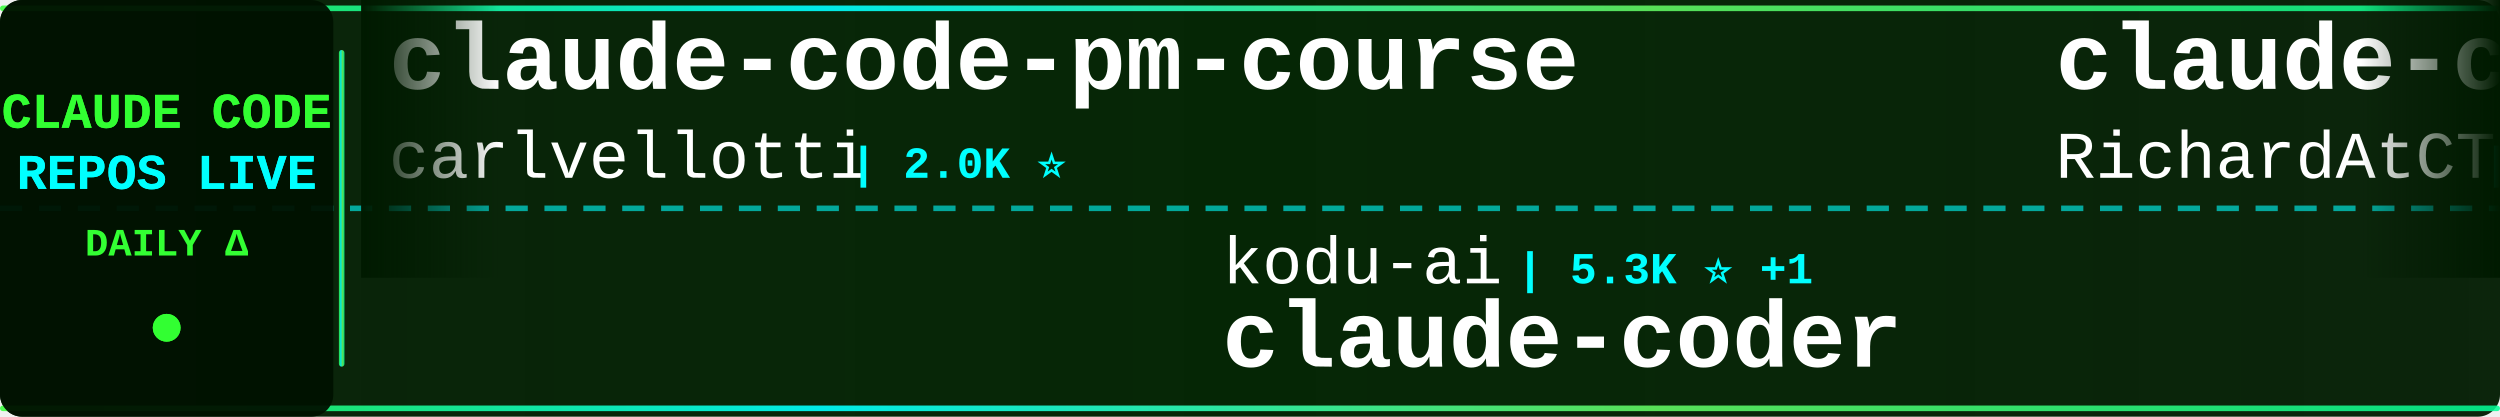
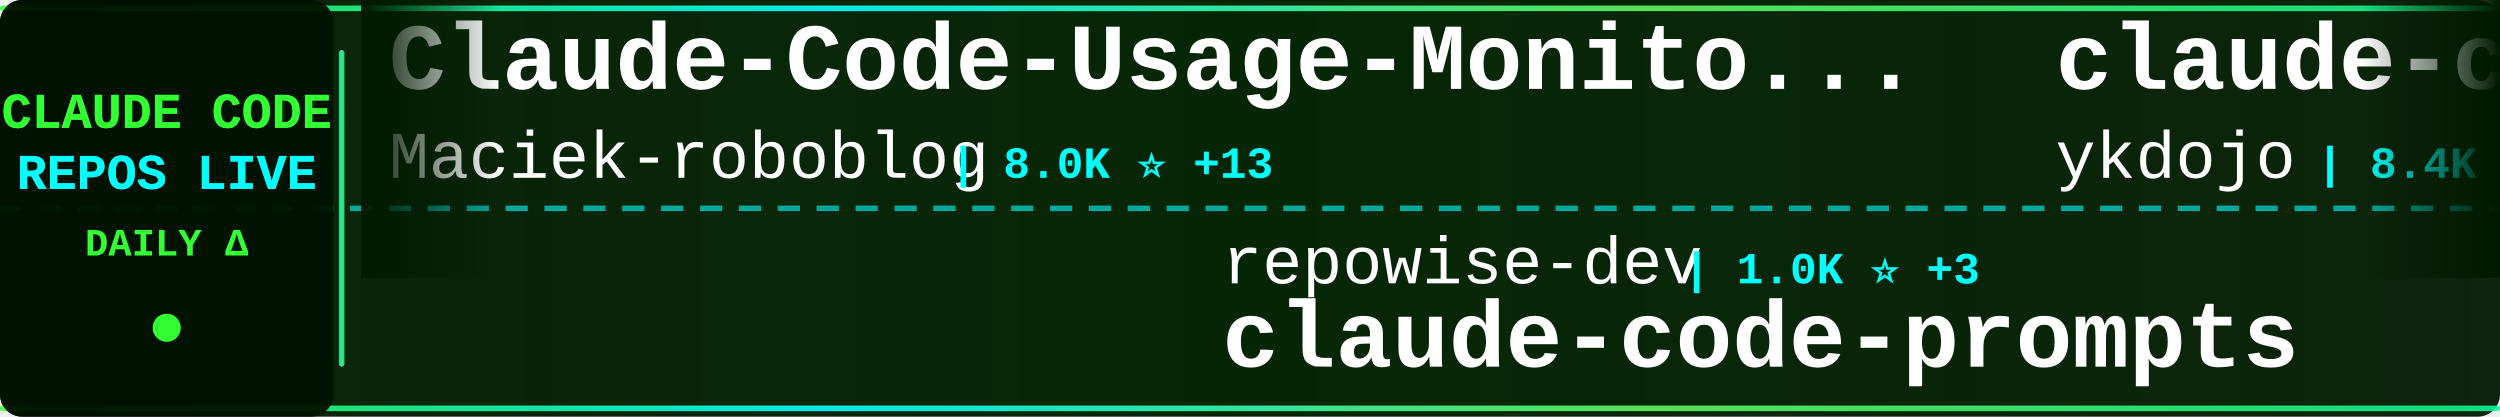
<svg xmlns="http://www.w3.org/2000/svg" width="900" height="150">
  <defs>
    <linearGradient id="tickerBg" x1="0%" y1="0%" x2="100%" y2="0%">
      <stop offset="0%" style="stop-color:#001a00;stop-opacity:0.95" />
      <stop offset="50%" style="stop-color:#002200;stop-opacity:0.98" />
      <stop offset="100%" style="stop-color:#001a00;stop-opacity:0.95" />
    </linearGradient>
    <linearGradient id="borderGrad" x1="0%" y1="0%" x2="100%" y2="0%">
      <stop offset="0%" style="stop-color:#33ff33;stop-opacity:0.85">
        <animate attributeName="stop-opacity" values="0.85;1;0.85" dur="2s" repeatCount="indefinite" />
      </stop>
      <stop offset="33%" style="stop-color:#00ffff;stop-opacity:0.9">
        <animate attributeName="stop-opacity" values="0.9;1;0.9" dur="2.2s" repeatCount="indefinite" />
      </stop>
      <stop offset="66%" style="stop-color:#66ff66;stop-opacity:0.85">
        <animate attributeName="stop-opacity" values="0.85;1;0.85" dur="1.8s" repeatCount="indefinite" />
      </stop>
      <stop offset="100%" style="stop-color:#00ff99;stop-opacity:0.85">
        <animate attributeName="stop-opacity" values="0.85;1;0.85" dur="2s" repeatCount="indefinite" />
      </stop>
    </linearGradient>
    <filter id="textGlow">
      <feGaussianBlur stdDeviation="0.1" result="coloredBlur" />
      <feMerge>
        <feMergeNode in="coloredBlur" />
        <feMergeNode in="SourceGraphic" />
      </feMerge>
    </filter>
    <filter id="metricGlow">
      <feGaussianBlur stdDeviation="0.2" result="coloredBlur" />
      <feMerge>
        <feMergeNode in="coloredBlur" />
        <feMergeNode in="SourceGraphic" />
      </feMerge>
    </filter>
    <linearGradient id="leftFade" x1="0%" y1="0%" x2="100%" y2="0%">
      <stop offset="0%" style="stop-color:#001a00;stop-opacity:1" />
      <stop offset="100%" style="stop-color:#001a00;stop-opacity:0" />
    </linearGradient>
    <linearGradient id="rightFade" x1="0%" y1="0%" x2="100%" y2="0%">
      <stop offset="0%" style="stop-color:#001a00;stop-opacity:0" />
      <stop offset="100%" style="stop-color:#001a00;stop-opacity:1" />
    </linearGradient>
  </defs>
  <rect width="900" height="150" fill="url(#tickerBg)" rx="8" />
  <rect x="0" y="2" width="900" height="2" fill="url(#borderGrad)" rx="1" />
  <rect x="0" y="146" width="900" height="2" fill="url(#borderGrad)" rx="1" />
  <line x1="0" y1="75" x2="900" y2="75" stroke="#00ffff" stroke-width="2" stroke-dasharray="8 6" opacity="0.6" />
  <rect x="0" y="0" width="120" height="150" fill="#001100" opacity="0.95" rx="8" />
  <text x="60" y="46" font-family="'Courier New', monospace" font-size="18" font-weight="bold" fill="#33ff33" text-anchor="middle" filter="url(#textGlow)">
    CLAUDE CODE
  </text>
  <text x="60" y="68" font-family="'Courier New', monospace" font-size="18" font-weight="bold" fill="#00ffff" text-anchor="middle" filter="url(#textGlow)">
    REPOS LIVE
  </text>
  <text x="60" y="92" font-family="'Courier New', monospace" font-size="14" font-weight="bold" fill="#33ff33" text-anchor="middle">
    DAILY Δ
  </text>
  <circle cx="60" cy="118" r="5" fill="#33ff33" filter="url(#metricGlow)">
    <animate attributeName="r" values="4;6;4" dur="1.5s" repeatCount="indefinite" />
    <animate attributeName="opacity" values="0.6;1;0.6" dur="1.5s" repeatCount="indefinite" />
  </circle>
  <rect x="122" y="18" width="2" height="114" fill="url(#borderGrad)" rx="1" />
  <clipPath id="tickerClip">
    <rect x="130" y="0" width="770" height="150" />
  </clipPath>
  <g clip-path="url(#tickerClip)">
    <g id="tickerItems">
      <animateTransform attributeName="transform" attributeType="XML" type="translate" from="0 0" to="-3000 0" dur="54s" repeatCount="indefinite" />
      <g transform="translate(0, 0)">
-         <text x="140" y="32" font-family="'Courier New', monospace" font-size="34" font-weight="bold" fill="#ffffff">claude-code-pm-course</text>
-         <text x="140" y="64" font-family="'Courier New', monospace" font-size="24" font-weight="normal" fill="#ffffff" opacity="1.0">carlvellotti</text>
-         <text x="306" y="64" font-family="'Courier New', monospace" font-size="16" font-weight="bold" fill="#00ffff"> | 2.0K ⭐</text>
+         <text x="140" y="32" font-family="'Courier New', monospace" font-size="34" font-weight="bold" fill="#ffffff">Claude-Code-Usage-Monito...</text>
+         <text x="140" y="64" font-family="'Courier New', monospace" font-size="24" font-weight="normal" fill="#ffffff" opacity="1.0">Maciek-roboblog</text>
+         <text x="342" y="64" font-family="'Courier New', monospace" font-size="16" font-weight="bold" fill="#00ffff"> | 8.0K ⭐ +13</text>
      </g>
      <g transform="translate(300, 0)">
-         <text x="140" y="102" font-family="'Courier New', monospace" font-size="24" font-weight="normal" fill="#ffffff" opacity="1.0">kodu-ai</text>
-         <text x="246" y="102" font-family="'Courier New', monospace" font-size="16" font-weight="bold" fill="#00ffff"> | 5.3K ⭐ +1</text>
-         <text x="140" y="132" font-family="'Courier New', monospace" font-size="34" font-weight="bold" fill="#ffffff">claude-coder</text>
+         <text x="140" y="102" font-family="'Courier New', monospace" font-size="24" font-weight="normal" fill="#ffffff" opacity="1.0">repowise-dev</text>
+         <text x="306" y="102" font-family="'Courier New', monospace" font-size="16" font-weight="bold" fill="#00ffff"> | 1.0K ⭐ +3</text>
+         <text x="140" y="132" font-family="'Courier New', monospace" font-size="34" font-weight="bold" fill="#ffffff">claude-code-prompts</text>
      </g>
      <g transform="translate(600, 0)">
-         <text x="140" y="32" font-family="'Courier New', monospace" font-size="34" font-weight="bold" fill="#ffffff">claude-code-telegram</text>
-         <text x="140" y="64" font-family="'Courier New', monospace" font-size="24" font-weight="normal" fill="#ffffff" opacity="1.0">RichardAtCT</text>
-         <text x="294" y="64" font-family="'Courier New', monospace" font-size="16" font-weight="bold" fill="#00ffff"> | 2.6K ⭐ +6</text>
+         <text x="140" y="32" font-family="'Courier New', monospace" font-size="34" font-weight="bold" fill="#ffffff">claude-code-tips</text>
+         <text x="140" y="64" font-family="'Courier New', monospace" font-size="24" font-weight="normal" fill="#ffffff" opacity="1.0">ykdojo</text>
+         <text x="234" y="64" font-family="'Courier New', monospace" font-size="16" font-weight="bold" fill="#00ffff"> | 8.4K ⭐ +19</text>
      </g>
      <g transform="translate(900, 0)">
-         <text x="140" y="102" font-family="'Courier New', monospace" font-size="24" font-weight="normal" fill="#ffffff" opacity="1.0">OneRedOak</text>
-         <text x="270" y="102" font-family="'Courier New', monospace" font-size="16" font-weight="bold" fill="#00ffff"> | 3.8K ⭐ +1</text>
-         <text x="140" y="132" font-family="'Courier New', monospace" font-size="34" font-weight="bold" fill="#ffffff">claude-code-workflows</text>
+         <text x="140" y="102" font-family="'Courier New', monospace" font-size="24" font-weight="normal" fill="#ffffff" opacity="1.0">catlog22</text>
+         <text x="258" y="102" font-family="'Courier New', monospace" font-size="16" font-weight="bold" fill="#00ffff"> | 2.0K ⭐ +2</text>
+         <text x="140" y="132" font-family="'Courier New', monospace" font-size="34" font-weight="bold" fill="#ffffff">Claude-Code-Workflow</text>
      </g>
      <g transform="translate(1200, 0)">
-         <text x="140" y="32" font-family="'Courier New', monospace" font-size="34" font-weight="bold" fill="#ffffff">Claude-code</text>
-         <text x="140" y="64" font-family="'Courier New', monospace" font-size="24" font-weight="normal" fill="#ffffff" opacity="1.0">fazxes</text>
-         <text x="234" y="64" font-family="'Courier New', monospace" font-size="16" font-weight="bold" fill="#00ffff"> | 216 ⭐</text>
+         <text x="140" y="32" font-family="'Courier New', monospace" font-size="34" font-weight="bold" fill="#ffffff">awesome-claude-code-tool...</text>
+         <text x="140" y="64" font-family="'Courier New', monospace" font-size="24" font-weight="normal" fill="#ffffff" opacity="1.0">rohitg00</text>
+         <text x="258" y="64" font-family="'Courier New', monospace" font-size="16" font-weight="bold" fill="#00ffff"> | 1.7K ⭐ +11</text>
      </g>
      <g transform="translate(1500, 0)">
-         <text x="140" y="102" font-family="'Courier New', monospace" font-size="24" font-weight="normal" fill="#ffffff" opacity="1.0">disler</text>
-         <text x="234" y="102" font-family="'Courier New', monospace" font-size="16" font-weight="bold" fill="#00ffff"> | 3.7K ⭐ +4</text>
-         <text x="140" y="132" font-family="'Courier New', monospace" font-size="34" font-weight="bold" fill="#ffffff">claude-code-hooks-master...</text>
+         <text x="140" y="102" font-family="'Courier New', monospace" font-size="24" font-weight="normal" fill="#ffffff" opacity="1.0">anthropics</text>
+         <text x="282" y="102" font-family="'Courier New', monospace" font-size="16" font-weight="bold" fill="#00ffff"> | 4.7K ⭐ +13</text>
+         <text x="140" y="132" font-family="'Courier New', monospace" font-size="34" font-weight="bold" fill="#ffffff">claude-code-security-rev...</text>
      </g>
      <g transform="translate(1800, 0)">
-         <text x="140" y="32" font-family="'Courier New', monospace" font-size="34" font-weight="bold" fill="#ffffff">ClaudeCodeAgents</text>
-         <text x="140" y="64" font-family="'Courier New', monospace" font-size="24" font-weight="normal" fill="#ffffff" opacity="1.0">darcyegb</text>
-         <text x="258" y="64" font-family="'Courier New', monospace" font-size="16" font-weight="bold" fill="#00ffff"> | 700 ⭐</text>
+         <text x="140" y="32" font-family="'Courier New', monospace" font-size="34" font-weight="bold" fill="#ffffff">claude-code-source-code</text>
+         <text x="140" y="64" font-family="'Courier New', monospace" font-size="24" font-weight="normal" fill="#ffffff" opacity="1.0">777genius</text>
+         <text x="270" y="64" font-family="'Courier New', monospace" font-size="16" font-weight="bold" fill="#00ffff"> | 913 ⭐</text>
      </g>
      <g transform="translate(2100, 0)">
-         <text x="140" y="102" font-family="'Courier New', monospace" font-size="24" font-weight="normal" fill="#ffffff" opacity="1.0">Onewon</text>
-         <text x="234" y="102" font-family="'Courier New', monospace" font-size="16" font-weight="bold" fill="#00ffff"> | 180 ⭐</text>
-         <text x="140" y="132" font-family="'Courier New', monospace" font-size="34" font-weight="bold" fill="#ffffff">claude-code</text>
+         <text x="140" y="102" font-family="'Courier New', monospace" font-size="24" font-weight="normal" fill="#ffffff" opacity="1.0">anthropics</text>
+         <text x="282" y="102" font-family="'Courier New', monospace" font-size="16" font-weight="bold" fill="#00ffff"> | 842 ⭐ +1</text>
+         <text x="140" y="132" font-family="'Courier New', monospace" font-size="34" font-weight="bold" fill="#ffffff">claude-code-base-action</text>
      </g>
      <g transform="translate(2400, 0)">
-         <text x="140" y="32" font-family="'Courier New', monospace" font-size="34" font-weight="bold" fill="#ffffff">antigravity-awesome-skil...</text>
-         <text x="140" y="64" font-family="'Courier New', monospace" font-size="24" font-weight="normal" fill="#ffffff" opacity="1.0">sickn33</text>
-         <text x="246" y="64" font-family="'Courier New', monospace" font-size="16" font-weight="bold" fill="#00ffff"> | 38.1K ⭐ +136</text>
+         <text x="140" y="32" font-family="'Courier New', monospace" font-size="34" font-weight="bold" fill="#ffffff">Claude-Code</text>
+         <text x="140" y="64" font-family="'Courier New', monospace" font-size="24" font-weight="normal" fill="#ffffff" opacity="1.0">KPR111</text>
+         <text x="234" y="64" font-family="'Courier New', monospace" font-size="16" font-weight="bold" fill="#00ffff"> | 17 ⭐</text>
      </g>
      <g transform="translate(2700, 0)">
-         <text x="140" y="102" font-family="'Courier New', monospace" font-size="24" font-weight="normal" fill="#ffffff" opacity="1.0">ykdojo</text>
-         <text x="234" y="102" font-family="'Courier New', monospace" font-size="16" font-weight="bold" fill="#00ffff"> | 8.4K ⭐ +14</text>
-         <text x="140" y="132" font-family="'Courier New', monospace" font-size="34" font-weight="bold" fill="#ffffff">claude-code-tips</text>
+         <text x="140" y="102" font-family="'Courier New', monospace" font-size="24" font-weight="normal" fill="#ffffff" opacity="1.0">shareAI-lab</text>
+         <text x="294" y="102" font-family="'Courier New', monospace" font-size="16" font-weight="bold" fill="#00ffff"> | 61.6K ⭐ +217</text>
+         <text x="140" y="132" font-family="'Courier New', monospace" font-size="34" font-weight="bold" fill="#ffffff">learn-claude-code</text>
      </g>
      <g transform="translate(3000, 0)">
-         <text x="140" y="32" font-family="'Courier New', monospace" font-size="34" font-weight="bold" fill="#ffffff">claude-code-pm-course</text>
-         <text x="140" y="64" font-family="'Courier New', monospace" font-size="24" font-weight="normal" fill="#ffffff" opacity="1.0">carlvellotti</text>
-         <text x="306" y="64" font-family="'Courier New', monospace" font-size="16" font-weight="bold" fill="#00ffff"> | 2.0K ⭐</text>
+         <text x="140" y="32" font-family="'Courier New', monospace" font-size="34" font-weight="bold" fill="#ffffff">Claude-Code-Usage-Monito...</text>
+         <text x="140" y="64" font-family="'Courier New', monospace" font-size="24" font-weight="normal" fill="#ffffff" opacity="1.0">Maciek-roboblog</text>
+         <text x="342" y="64" font-family="'Courier New', monospace" font-size="16" font-weight="bold" fill="#00ffff"> | 8.0K ⭐ +13</text>
      </g>
      <g transform="translate(3300, 0)">
-         <text x="140" y="102" font-family="'Courier New', monospace" font-size="24" font-weight="normal" fill="#ffffff" opacity="1.0">kodu-ai</text>
-         <text x="246" y="102" font-family="'Courier New', monospace" font-size="16" font-weight="bold" fill="#00ffff"> | 5.3K ⭐ +1</text>
-         <text x="140" y="132" font-family="'Courier New', monospace" font-size="34" font-weight="bold" fill="#ffffff">claude-coder</text>
+         <text x="140" y="102" font-family="'Courier New', monospace" font-size="24" font-weight="normal" fill="#ffffff" opacity="1.0">repowise-dev</text>
+         <text x="306" y="102" font-family="'Courier New', monospace" font-size="16" font-weight="bold" fill="#00ffff"> | 1.0K ⭐ +3</text>
+         <text x="140" y="132" font-family="'Courier New', monospace" font-size="34" font-weight="bold" fill="#ffffff">claude-code-prompts</text>
      </g>
      <g transform="translate(3600, 0)">
-         <text x="140" y="32" font-family="'Courier New', monospace" font-size="34" font-weight="bold" fill="#ffffff">claude-code-telegram</text>
-         <text x="140" y="64" font-family="'Courier New', monospace" font-size="24" font-weight="normal" fill="#ffffff" opacity="1.0">RichardAtCT</text>
-         <text x="294" y="64" font-family="'Courier New', monospace" font-size="16" font-weight="bold" fill="#00ffff"> | 2.6K ⭐ +6</text>
+         <text x="140" y="32" font-family="'Courier New', monospace" font-size="34" font-weight="bold" fill="#ffffff">claude-code-tips</text>
+         <text x="140" y="64" font-family="'Courier New', monospace" font-size="24" font-weight="normal" fill="#ffffff" opacity="1.0">ykdojo</text>
+         <text x="234" y="64" font-family="'Courier New', monospace" font-size="16" font-weight="bold" fill="#00ffff"> | 8.4K ⭐ +19</text>
      </g>
      <g transform="translate(3900, 0)">
-         <text x="140" y="102" font-family="'Courier New', monospace" font-size="24" font-weight="normal" fill="#ffffff" opacity="1.0">OneRedOak</text>
-         <text x="270" y="102" font-family="'Courier New', monospace" font-size="16" font-weight="bold" fill="#00ffff"> | 3.8K ⭐ +1</text>
-         <text x="140" y="132" font-family="'Courier New', monospace" font-size="34" font-weight="bold" fill="#ffffff">claude-code-workflows</text>
+         <text x="140" y="102" font-family="'Courier New', monospace" font-size="24" font-weight="normal" fill="#ffffff" opacity="1.0">catlog22</text>
+         <text x="258" y="102" font-family="'Courier New', monospace" font-size="16" font-weight="bold" fill="#00ffff"> | 2.0K ⭐ +2</text>
+         <text x="140" y="132" font-family="'Courier New', monospace" font-size="34" font-weight="bold" fill="#ffffff">Claude-Code-Workflow</text>
      </g>
    </g>
  </g>
  <rect x="130" y="0" width="50" height="100" fill="url(#leftFade)" />
  <rect x="850" y="0" width="50" height="100" fill="url(#rightFade)" />
</svg>
